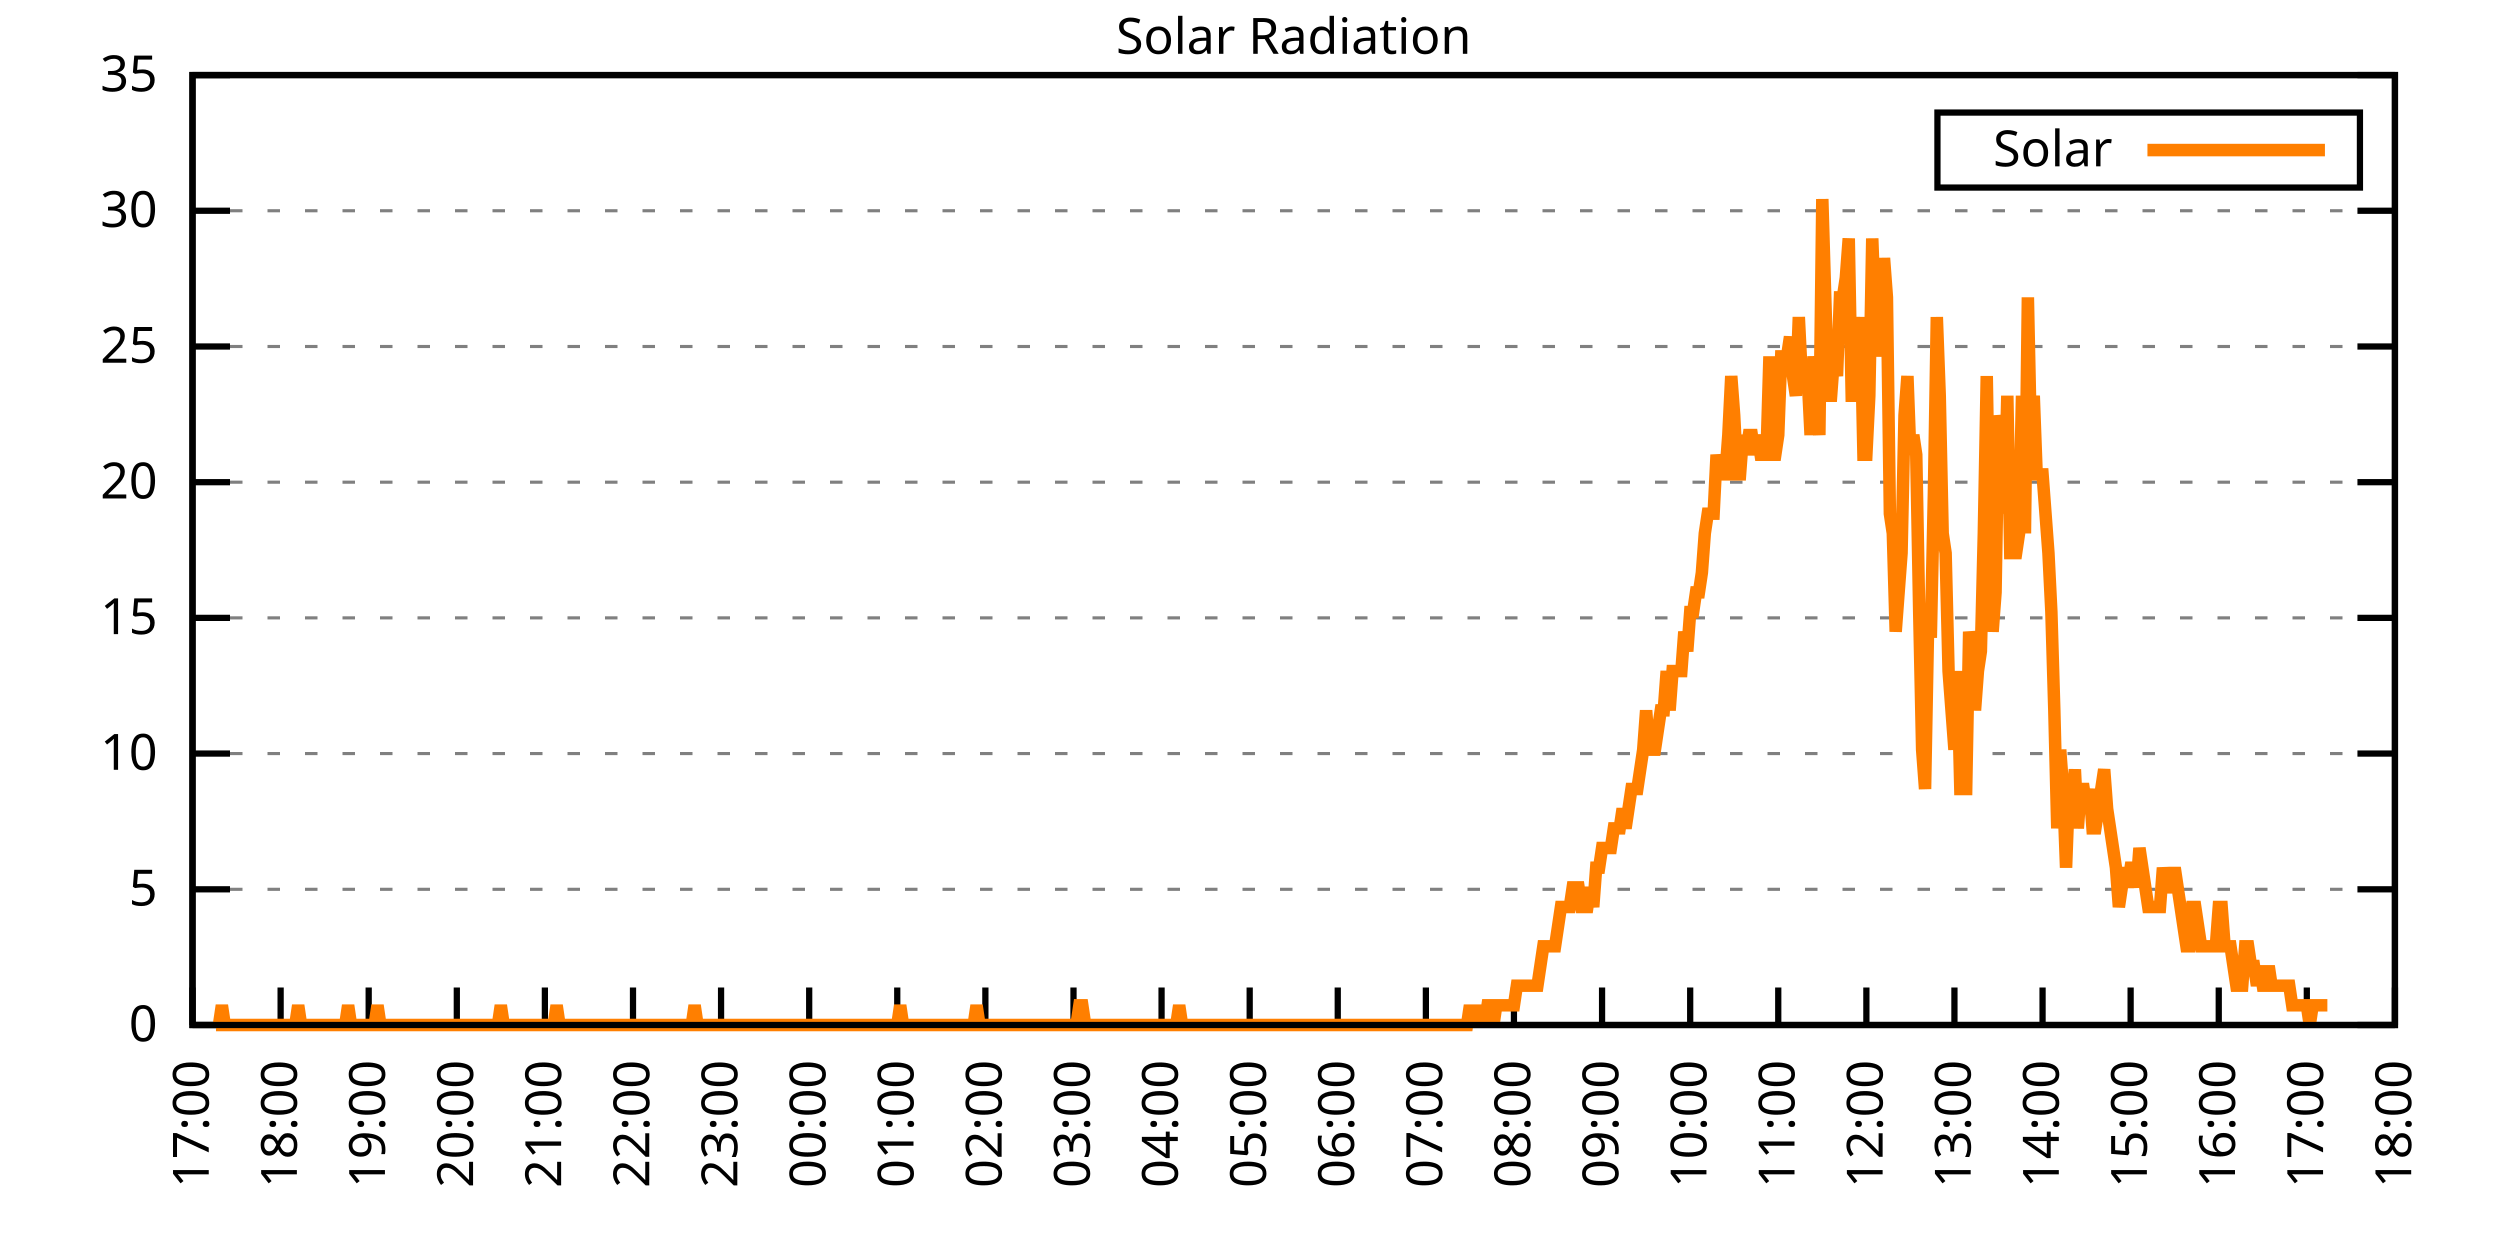
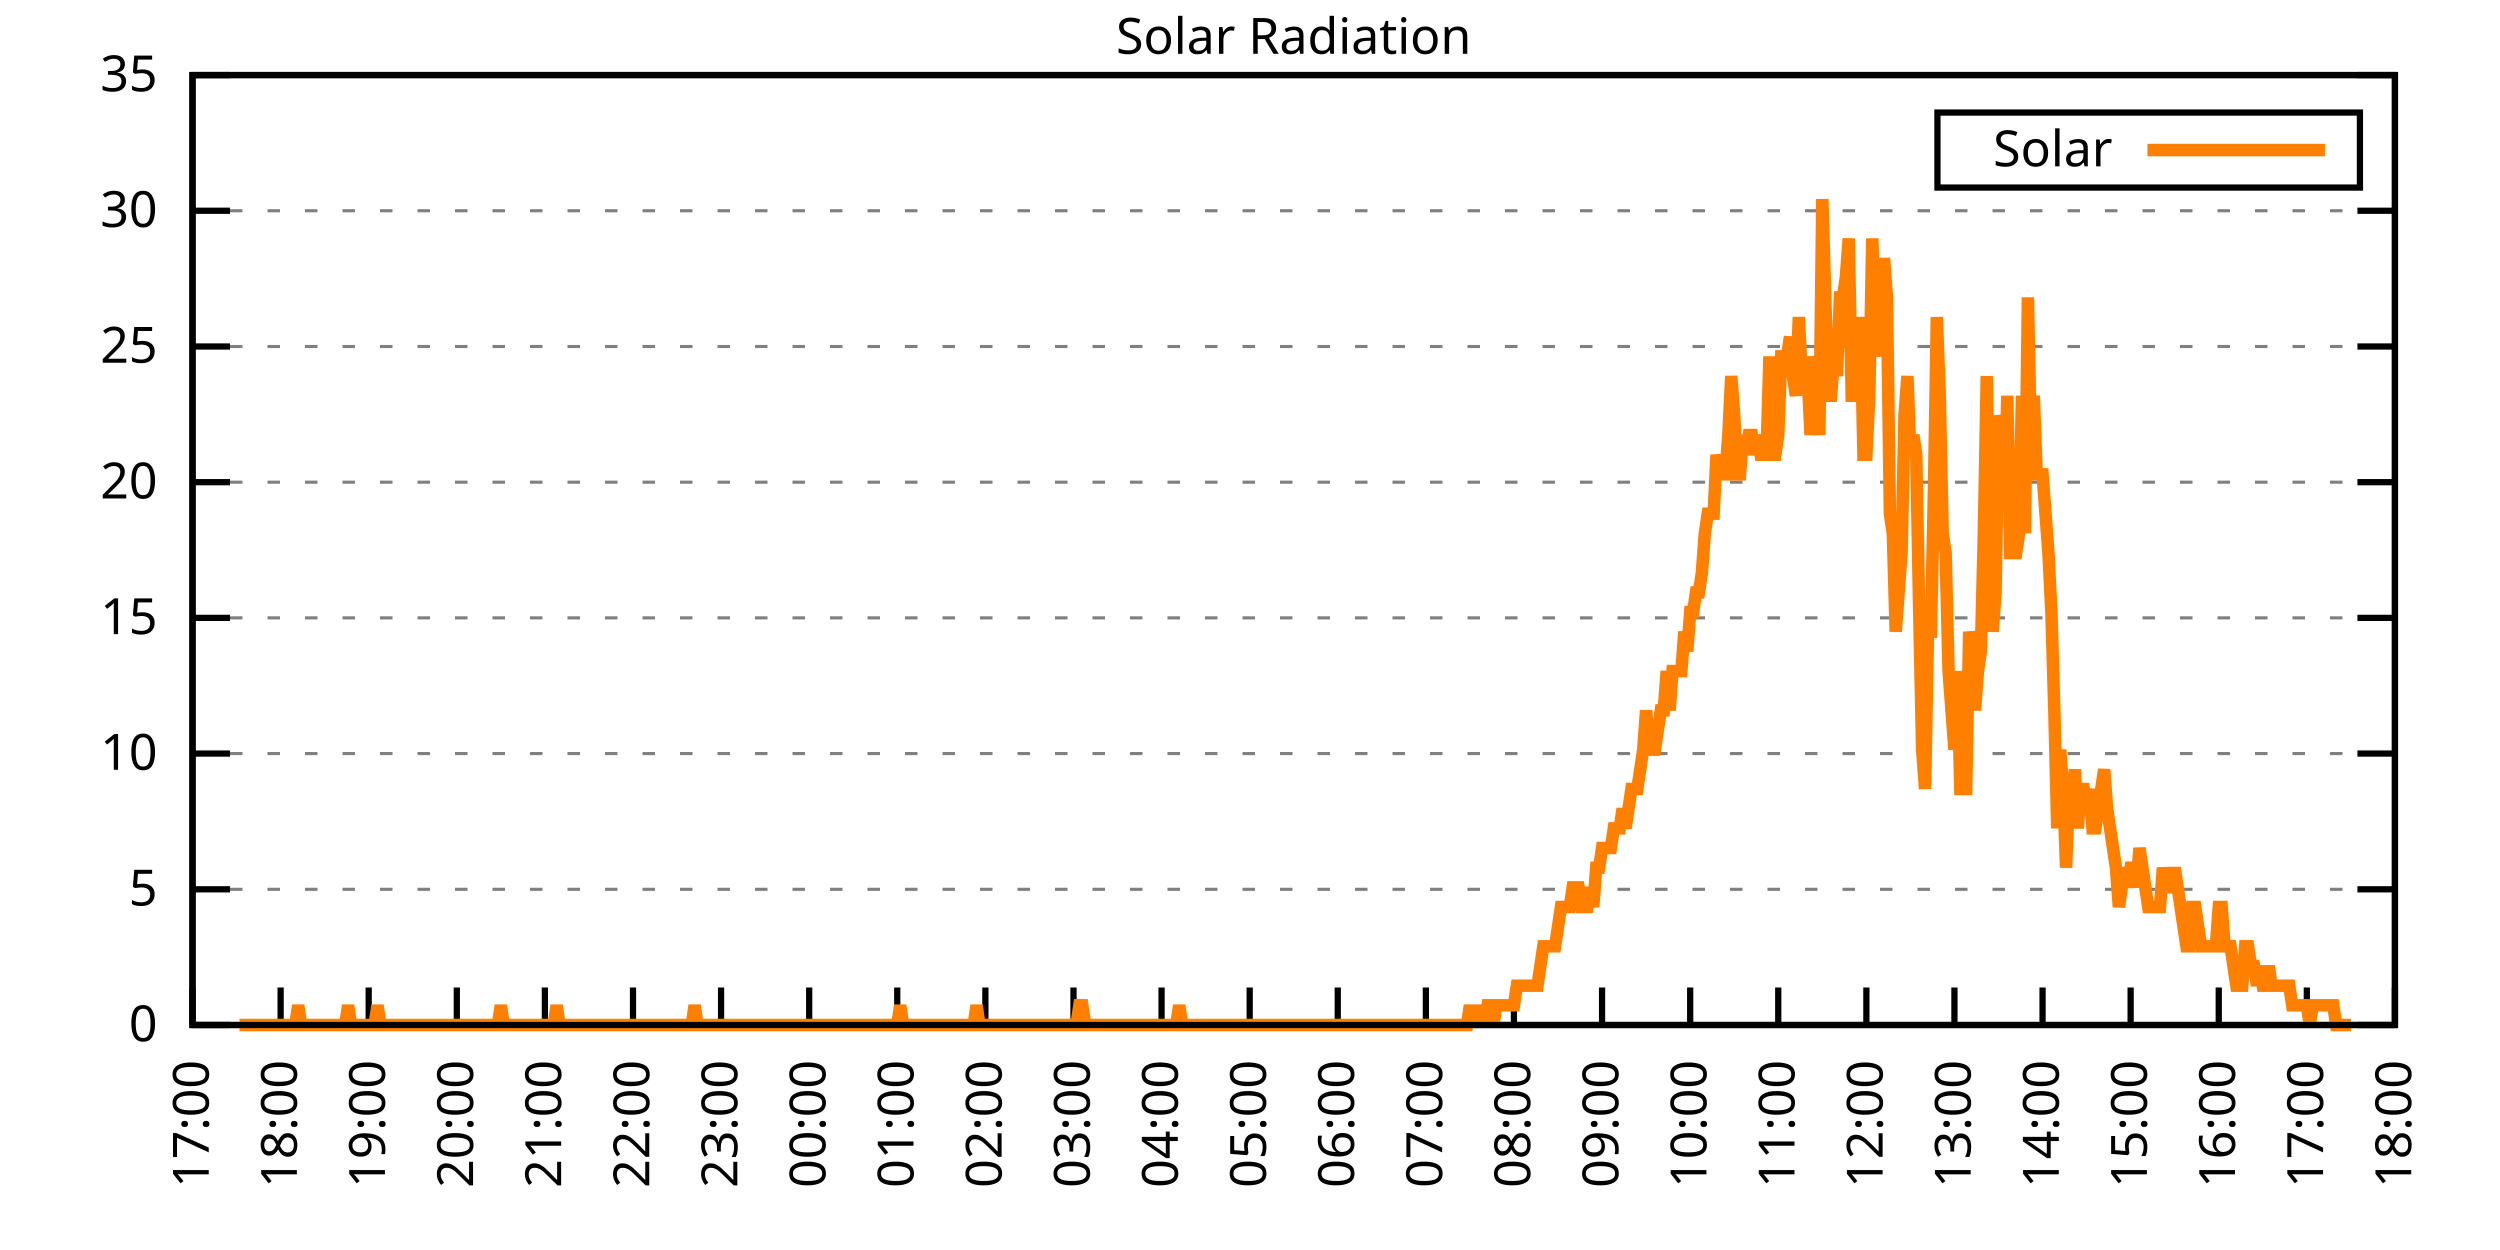
<svg xmlns="http://www.w3.org/2000/svg" xmlns:xlink="http://www.w3.org/1999/xlink" width="400" height="200" viewBox="0 0 400 200">
  <g id="gnuplot_canvas">
    <rect x="0" y="0" width="400" height="200" fill="none" />
    <defs>
      <circle id="gpDot" r="0.5" stroke-width="0.5" stroke="currentColor" />
      <path id="gpPt0" stroke-width="0.333" stroke="currentColor" d="M-1,0 h2 M0,-1 v2" />
      <path id="gpPt1" stroke-width="0.333" stroke="currentColor" d="M-1,-1 L1,1 M1,-1 L-1,1" />
      <path id="gpPt2" stroke-width="0.333" stroke="currentColor" d="M-1,0 L1,0 M0,-1 L0,1 M-1,-1 L1,1 M-1,1 L1,-1" />
      <rect id="gpPt3" stroke-width="0.333" stroke="currentColor" x="-1" y="-1" width="2" height="2" />
      <rect id="gpPt4" stroke-width="0.333" stroke="currentColor" fill="currentColor" x="-1" y="-1" width="2" height="2" />
      <circle id="gpPt5" stroke-width="0.333" stroke="currentColor" cx="0" cy="0" r="1" />
      <use xlink:href="#gpPt5" id="gpPt6" fill="currentColor" stroke="none" />
      <path id="gpPt7" stroke-width="0.333" stroke="currentColor" d="M0,-1.33 L-1.33,0.67 L1.33,0.67 z" />
      <use xlink:href="#gpPt7" id="gpPt8" fill="currentColor" stroke="none" />
      <use xlink:href="#gpPt7" id="gpPt9" stroke="currentColor" transform="rotate(180)" />
      <use xlink:href="#gpPt9" id="gpPt10" fill="currentColor" stroke="none" />
      <use xlink:href="#gpPt3" id="gpPt11" stroke="currentColor" transform="rotate(45)" />
      <use xlink:href="#gpPt11" id="gpPt12" fill="currentColor" stroke="none" />
      <path id="gpPt13" stroke-width="0.333" stroke="currentColor" d="M0,1.330 L1.265,0.411 L0.782,-1.067 L-0.782,-1.076 L-1.265,0.411 z" />
      <use xlink:href="#gpPt13" id="gpPt14" fill="currentColor" stroke="none" />
      <filter id="textbox" filterUnits="objectBoundingBox" x="0" y="0" height="1" width="1">
        <feFlood flood-color="white" flood-opacity="1" result="bgnd" />
        <feComposite in="SourceGraphic" in2="bgnd" operator="atop" />
      </filter>
      <filter id="greybox" filterUnits="objectBoundingBox" x="0" y="0" height="1" width="1">
        <feFlood flood-color="lightgrey" flood-opacity="1" result="grey" />
        <feComposite in="SourceGraphic" in2="grey" operator="atop" />
      </filter>
    </defs>
    <g fill="none" color="white" stroke="currentColor" stroke-width="1.00" stroke-linecap="butt" stroke-linejoin="miter">
</g>
    <g fill="none" color="black" stroke="currentColor" stroke-width="1.00" stroke-linecap="butt" stroke-linejoin="miter">
      <g stroke="none" shape-rendering="crispEdges">
        <polygon fill="rgb(255, 255, 255)" points="30.80,164.00 383.18,164.00 383.18,12.02 30.80,12.02 " />
      </g>
    </g>
    <g fill="none" color="black" stroke="currentColor" stroke-width="1.00" stroke-linecap="butt" stroke-linejoin="miter">
</g>
    <g fill="none" color="black" stroke="black" stroke-width="0.50" stroke-linecap="butt" stroke-linejoin="miter">
</g>
    <g fill="none" color="gray" stroke="currentColor" stroke-width="0.50" stroke-linecap="butt" stroke-linejoin="miter">
      <path stroke="gray" stroke-dasharray="2,4" class="gridline" d="M30.80,164.00 L383.19,164.00  " />
    </g>
    <g fill="none" color="gray" stroke="gray" stroke-width="1.00" stroke-linecap="butt" stroke-linejoin="miter">
</g>
    <g fill="none" color="black" stroke="currentColor" stroke-width="1.00" stroke-linecap="butt" stroke-linejoin="miter">
      <path stroke="black" d="M30.80,164.00 L36.80,164.00 M383.19,164.00 L377.19,164.00  " />
      <g transform="translate(25.20,166.60)" stroke="none" fill="black" font-family="Sans" font-size="8.00" text-anchor="end">
        <text>
          <tspan font-family="Sans"> 0</tspan>
        </text>
      </g>
    </g>
    <g fill="none" color="black" stroke="currentColor" stroke-width="1.00" stroke-linecap="butt" stroke-linejoin="miter">
</g>
    <g fill="none" color="black" stroke="black" stroke-width="0.50" stroke-linecap="butt" stroke-linejoin="miter">
</g>
    <g fill="none" color="gray" stroke="currentColor" stroke-width="0.50" stroke-linecap="butt" stroke-linejoin="miter">
      <path stroke="gray" stroke-dasharray="2,4" class="gridline" d="M30.80,142.29 L383.19,142.29  " />
    </g>
    <g fill="none" color="gray" stroke="gray" stroke-width="1.00" stroke-linecap="butt" stroke-linejoin="miter">
</g>
    <g fill="none" color="black" stroke="currentColor" stroke-width="1.00" stroke-linecap="butt" stroke-linejoin="miter">
      <path stroke="black" d="M30.80,142.29 L36.80,142.29 M383.19,142.29 L377.19,142.29  " />
      <g transform="translate(25.20,144.89)" stroke="none" fill="black" font-family="Sans" font-size="8.00" text-anchor="end">
        <text>
          <tspan font-family="Sans"> 5</tspan>
        </text>
      </g>
    </g>
    <g fill="none" color="black" stroke="currentColor" stroke-width="1.00" stroke-linecap="butt" stroke-linejoin="miter">
</g>
    <g fill="none" color="black" stroke="black" stroke-width="0.50" stroke-linecap="butt" stroke-linejoin="miter">
</g>
    <g fill="none" color="gray" stroke="currentColor" stroke-width="0.50" stroke-linecap="butt" stroke-linejoin="miter">
      <path stroke="gray" stroke-dasharray="2,4" class="gridline" d="M30.80,120.57 L383.19,120.57  " />
    </g>
    <g fill="none" color="gray" stroke="gray" stroke-width="1.00" stroke-linecap="butt" stroke-linejoin="miter">
</g>
    <g fill="none" color="black" stroke="currentColor" stroke-width="1.00" stroke-linecap="butt" stroke-linejoin="miter">
      <path stroke="black" d="M30.80,120.57 L36.80,120.57 M383.19,120.57 L377.19,120.57  " />
      <g transform="translate(25.20,123.17)" stroke="none" fill="black" font-family="Sans" font-size="8.00" text-anchor="end">
        <text>
          <tspan font-family="Sans"> 10</tspan>
        </text>
      </g>
    </g>
    <g fill="none" color="black" stroke="currentColor" stroke-width="1.00" stroke-linecap="butt" stroke-linejoin="miter">
</g>
    <g fill="none" color="black" stroke="black" stroke-width="0.50" stroke-linecap="butt" stroke-linejoin="miter">
</g>
    <g fill="none" color="gray" stroke="currentColor" stroke-width="0.50" stroke-linecap="butt" stroke-linejoin="miter">
      <path stroke="gray" stroke-dasharray="2,4" class="gridline" d="M30.80,98.86 L383.19,98.86  " />
    </g>
    <g fill="none" color="gray" stroke="gray" stroke-width="1.00" stroke-linecap="butt" stroke-linejoin="miter">
</g>
    <g fill="none" color="black" stroke="currentColor" stroke-width="1.00" stroke-linecap="butt" stroke-linejoin="miter">
      <path stroke="black" d="M30.80,98.86 L36.80,98.86 M383.19,98.86 L377.19,98.86  " />
      <g transform="translate(25.20,101.46)" stroke="none" fill="black" font-family="Sans" font-size="8.00" text-anchor="end">
        <text>
          <tspan font-family="Sans"> 15</tspan>
        </text>
      </g>
    </g>
    <g fill="none" color="black" stroke="currentColor" stroke-width="1.00" stroke-linecap="butt" stroke-linejoin="miter">
</g>
    <g fill="none" color="black" stroke="black" stroke-width="0.50" stroke-linecap="butt" stroke-linejoin="miter">
</g>
    <g fill="none" color="gray" stroke="currentColor" stroke-width="0.50" stroke-linecap="butt" stroke-linejoin="miter">
      <path stroke="gray" stroke-dasharray="2,4" class="gridline" d="M30.80,77.15 L383.19,77.15  " />
    </g>
    <g fill="none" color="gray" stroke="gray" stroke-width="1.00" stroke-linecap="butt" stroke-linejoin="miter">
</g>
    <g fill="none" color="black" stroke="currentColor" stroke-width="1.00" stroke-linecap="butt" stroke-linejoin="miter">
      <path stroke="black" d="M30.80,77.15 L36.80,77.15 M383.19,77.15 L377.19,77.15  " />
      <g transform="translate(25.20,79.75)" stroke="none" fill="black" font-family="Sans" font-size="8.00" text-anchor="end">
        <text>
          <tspan font-family="Sans"> 20</tspan>
        </text>
      </g>
    </g>
    <g fill="none" color="black" stroke="currentColor" stroke-width="1.00" stroke-linecap="butt" stroke-linejoin="miter">
</g>
    <g fill="none" color="black" stroke="black" stroke-width="0.50" stroke-linecap="butt" stroke-linejoin="miter">
</g>
    <g fill="none" color="gray" stroke="currentColor" stroke-width="0.50" stroke-linecap="butt" stroke-linejoin="miter">
      <path stroke="gray" stroke-dasharray="2,4" class="gridline" d="M30.80,55.44 L383.19,55.44  " />
    </g>
    <g fill="none" color="gray" stroke="gray" stroke-width="1.00" stroke-linecap="butt" stroke-linejoin="miter">
</g>
    <g fill="none" color="black" stroke="currentColor" stroke-width="1.00" stroke-linecap="butt" stroke-linejoin="miter">
      <path stroke="black" d="M30.80,55.44 L36.80,55.44 M383.19,55.44 L377.19,55.44  " />
      <g transform="translate(25.20,58.04)" stroke="none" fill="black" font-family="Sans" font-size="8.00" text-anchor="end">
        <text>
          <tspan font-family="Sans"> 25</tspan>
        </text>
      </g>
    </g>
    <g fill="none" color="black" stroke="currentColor" stroke-width="1.00" stroke-linecap="butt" stroke-linejoin="miter">
</g>
    <g fill="none" color="black" stroke="black" stroke-width="0.50" stroke-linecap="butt" stroke-linejoin="miter">
</g>
    <g fill="none" color="gray" stroke="currentColor" stroke-width="0.50" stroke-linecap="butt" stroke-linejoin="miter">
      <path stroke="gray" stroke-dasharray="2,4" class="gridline" d="M30.80,33.72 L383.19,33.72  " />
    </g>
    <g fill="none" color="gray" stroke="gray" stroke-width="1.00" stroke-linecap="butt" stroke-linejoin="miter">
</g>
    <g fill="none" color="black" stroke="currentColor" stroke-width="1.00" stroke-linecap="butt" stroke-linejoin="miter">
      <path stroke="black" d="M30.80,33.72 L36.80,33.72 M383.19,33.72 L377.19,33.72  " />
      <g transform="translate(25.20,36.32)" stroke="none" fill="black" font-family="Sans" font-size="8.00" text-anchor="end">
        <text>
          <tspan font-family="Sans"> 30</tspan>
        </text>
      </g>
    </g>
    <g fill="none" color="black" stroke="currentColor" stroke-width="1.00" stroke-linecap="butt" stroke-linejoin="miter">
</g>
    <g fill="none" color="black" stroke="black" stroke-width="0.50" stroke-linecap="butt" stroke-linejoin="miter">
</g>
    <g fill="none" color="gray" stroke="currentColor" stroke-width="0.50" stroke-linecap="butt" stroke-linejoin="miter">
      <path stroke="gray" stroke-dasharray="2,4" class="gridline" d="M30.80,12.01 L383.19,12.01  " />
    </g>
    <g fill="none" color="gray" stroke="gray" stroke-width="1.00" stroke-linecap="butt" stroke-linejoin="miter">
</g>
    <g fill="none" color="black" stroke="currentColor" stroke-width="1.00" stroke-linecap="butt" stroke-linejoin="miter">
      <path stroke="black" d="M30.80,12.01 L36.80,12.01 M383.19,12.01 L377.19,12.01  " />
      <g transform="translate(25.20,14.61)" stroke="none" fill="black" font-family="Sans" font-size="8.00" text-anchor="end">
        <text>
          <tspan font-family="Sans"> 35</tspan>
        </text>
      </g>
    </g>
    <g fill="none" color="black" stroke="currentColor" stroke-width="1.00" stroke-linecap="butt" stroke-linejoin="miter">
      <path stroke="black" d="M30.80,164.00 L30.80,158.00  " />
      <g transform="translate(33.40,169.60) rotate(270.00)" stroke="none" fill="black" font-family="Sans" font-size="8.00" text-anchor="end">
        <text>
          <tspan font-family="Sans">17:00</tspan>
        </text>
      </g>
    </g>
    <g fill="none" color="black" stroke="currentColor" stroke-width="1.00" stroke-linecap="butt" stroke-linejoin="miter">
      <path stroke="black" d="M44.90,164.00 L44.90,158.00  " />
      <g transform="translate(47.50,169.60) rotate(270.00)" stroke="none" fill="black" font-family="Sans" font-size="8.00" text-anchor="end">
        <text>
          <tspan font-family="Sans">18:00</tspan>
        </text>
      </g>
    </g>
    <g fill="none" color="black" stroke="currentColor" stroke-width="1.00" stroke-linecap="butt" stroke-linejoin="miter">
      <path stroke="black" d="M58.99,164.00 L58.99,158.00  " />
      <g transform="translate(61.59,169.60) rotate(270.00)" stroke="none" fill="black" font-family="Sans" font-size="8.00" text-anchor="end">
        <text>
          <tspan font-family="Sans">19:00</tspan>
        </text>
      </g>
    </g>
    <g fill="none" color="black" stroke="currentColor" stroke-width="1.00" stroke-linecap="butt" stroke-linejoin="miter">
      <path stroke="black" d="M73.09,164.00 L73.09,158.00  " />
      <g transform="translate(75.69,169.60) rotate(270.00)" stroke="none" fill="black" font-family="Sans" font-size="8.00" text-anchor="end">
        <text>
          <tspan font-family="Sans">20:00</tspan>
        </text>
      </g>
    </g>
    <g fill="none" color="black" stroke="currentColor" stroke-width="1.00" stroke-linecap="butt" stroke-linejoin="miter">
      <path stroke="black" d="M87.18,164.00 L87.18,158.00  " />
      <g transform="translate(89.78,169.60) rotate(270.00)" stroke="none" fill="black" font-family="Sans" font-size="8.00" text-anchor="end">
        <text>
          <tspan font-family="Sans">21:00</tspan>
        </text>
      </g>
    </g>
    <g fill="none" color="black" stroke="currentColor" stroke-width="1.00" stroke-linecap="butt" stroke-linejoin="miter">
      <path stroke="black" d="M101.28,164.00 L101.28,158.00  " />
      <g transform="translate(103.88,169.60) rotate(270.00)" stroke="none" fill="black" font-family="Sans" font-size="8.00" text-anchor="end">
        <text>
          <tspan font-family="Sans">22:00</tspan>
        </text>
      </g>
    </g>
    <g fill="none" color="black" stroke="currentColor" stroke-width="1.00" stroke-linecap="butt" stroke-linejoin="miter">
      <path stroke="black" d="M115.37,164.00 L115.37,158.00  " />
      <g transform="translate(117.97,169.60) rotate(270.00)" stroke="none" fill="black" font-family="Sans" font-size="8.00" text-anchor="end">
        <text>
          <tspan font-family="Sans">23:00</tspan>
        </text>
      </g>
    </g>
    <g fill="none" color="black" stroke="currentColor" stroke-width="1.00" stroke-linecap="butt" stroke-linejoin="miter">
      <path stroke="black" d="M129.47,164.00 L129.47,158.00  " />
      <g transform="translate(132.07,169.60) rotate(270.00)" stroke="none" fill="black" font-family="Sans" font-size="8.00" text-anchor="end">
        <text>
          <tspan font-family="Sans">00:00</tspan>
        </text>
      </g>
    </g>
    <g fill="none" color="black" stroke="currentColor" stroke-width="1.00" stroke-linecap="butt" stroke-linejoin="miter">
      <path stroke="black" d="M143.56,164.00 L143.56,158.00  " />
      <g transform="translate(146.16,169.60) rotate(270.00)" stroke="none" fill="black" font-family="Sans" font-size="8.00" text-anchor="end">
        <text>
          <tspan font-family="Sans">01:00</tspan>
        </text>
      </g>
    </g>
    <g fill="none" color="black" stroke="currentColor" stroke-width="1.00" stroke-linecap="butt" stroke-linejoin="miter">
      <path stroke="black" d="M157.66,164.00 L157.66,158.00  " />
      <g transform="translate(160.26,169.60) rotate(270.00)" stroke="none" fill="black" font-family="Sans" font-size="8.00" text-anchor="end">
        <text>
          <tspan font-family="Sans">02:00</tspan>
        </text>
      </g>
    </g>
    <g fill="none" color="black" stroke="currentColor" stroke-width="1.00" stroke-linecap="butt" stroke-linejoin="miter">
      <path stroke="black" d="M171.76,164.00 L171.76,158.00  " />
      <g transform="translate(174.36,169.60) rotate(270.00)" stroke="none" fill="black" font-family="Sans" font-size="8.00" text-anchor="end">
        <text>
          <tspan font-family="Sans">03:00</tspan>
        </text>
      </g>
    </g>
    <g fill="none" color="black" stroke="currentColor" stroke-width="1.00" stroke-linecap="butt" stroke-linejoin="miter">
      <path stroke="black" d="M185.85,164.00 L185.85,158.00  " />
      <g transform="translate(188.45,169.60) rotate(270.00)" stroke="none" fill="black" font-family="Sans" font-size="8.00" text-anchor="end">
        <text>
          <tspan font-family="Sans">04:00</tspan>
        </text>
      </g>
    </g>
    <g fill="none" color="black" stroke="currentColor" stroke-width="1.00" stroke-linecap="butt" stroke-linejoin="miter">
      <path stroke="black" d="M199.95,164.00 L199.95,158.00  " />
      <g transform="translate(202.55,169.60) rotate(270.00)" stroke="none" fill="black" font-family="Sans" font-size="8.00" text-anchor="end">
        <text>
          <tspan font-family="Sans">05:00</tspan>
        </text>
      </g>
    </g>
    <g fill="none" color="black" stroke="currentColor" stroke-width="1.00" stroke-linecap="butt" stroke-linejoin="miter">
      <path stroke="black" d="M214.04,164.00 L214.04,158.00  " />
      <g transform="translate(216.64,169.60) rotate(270.00)" stroke="none" fill="black" font-family="Sans" font-size="8.00" text-anchor="end">
        <text>
          <tspan font-family="Sans">06:00</tspan>
        </text>
      </g>
    </g>
    <g fill="none" color="black" stroke="currentColor" stroke-width="1.00" stroke-linecap="butt" stroke-linejoin="miter">
      <path stroke="black" d="M228.14,164.00 L228.14,158.00  " />
      <g transform="translate(230.74,169.60) rotate(270.00)" stroke="none" fill="black" font-family="Sans" font-size="8.00" text-anchor="end">
        <text>
          <tspan font-family="Sans">07:00</tspan>
        </text>
      </g>
    </g>
    <g fill="none" color="black" stroke="currentColor" stroke-width="1.00" stroke-linecap="butt" stroke-linejoin="miter">
      <path stroke="black" d="M242.23,164.00 L242.23,158.00  " />
      <g transform="translate(244.83,169.60) rotate(270.00)" stroke="none" fill="black" font-family="Sans" font-size="8.00" text-anchor="end">
        <text>
          <tspan font-family="Sans">08:00</tspan>
        </text>
      </g>
    </g>
    <g fill="none" color="black" stroke="currentColor" stroke-width="1.00" stroke-linecap="butt" stroke-linejoin="miter">
      <path stroke="black" d="M256.33,164.00 L256.33,158.00  " />
      <g transform="translate(258.93,169.60) rotate(270.00)" stroke="none" fill="black" font-family="Sans" font-size="8.00" text-anchor="end">
        <text>
          <tspan font-family="Sans">09:00</tspan>
        </text>
      </g>
    </g>
    <g fill="none" color="black" stroke="currentColor" stroke-width="1.00" stroke-linecap="butt" stroke-linejoin="miter">
      <path stroke="black" d="M270.43,164.00 L270.43,158.00  " />
      <g transform="translate(273.03,169.60) rotate(270.00)" stroke="none" fill="black" font-family="Sans" font-size="8.00" text-anchor="end">
        <text>
          <tspan font-family="Sans">10:00</tspan>
        </text>
      </g>
    </g>
    <g fill="none" color="black" stroke="currentColor" stroke-width="1.00" stroke-linecap="butt" stroke-linejoin="miter">
      <path stroke="black" d="M284.52,164.00 L284.52,158.00  " />
      <g transform="translate(287.12,169.60) rotate(270.00)" stroke="none" fill="black" font-family="Sans" font-size="8.00" text-anchor="end">
        <text>
          <tspan font-family="Sans">11:00</tspan>
        </text>
      </g>
    </g>
    <g fill="none" color="black" stroke="currentColor" stroke-width="1.00" stroke-linecap="butt" stroke-linejoin="miter">
      <path stroke="black" d="M298.62,164.00 L298.62,158.00  " />
      <g transform="translate(301.22,169.60) rotate(270.00)" stroke="none" fill="black" font-family="Sans" font-size="8.00" text-anchor="end">
        <text>
          <tspan font-family="Sans">12:00</tspan>
        </text>
      </g>
    </g>
    <g fill="none" color="black" stroke="currentColor" stroke-width="1.00" stroke-linecap="butt" stroke-linejoin="miter">
      <path stroke="black" d="M312.71,164.00 L312.71,158.00  " />
      <g transform="translate(315.31,169.60) rotate(270.00)" stroke="none" fill="black" font-family="Sans" font-size="8.00" text-anchor="end">
        <text>
          <tspan font-family="Sans">13:00</tspan>
        </text>
      </g>
    </g>
    <g fill="none" color="black" stroke="currentColor" stroke-width="1.00" stroke-linecap="butt" stroke-linejoin="miter">
      <path stroke="black" d="M326.81,164.00 L326.81,158.00  " />
      <g transform="translate(329.41,169.60) rotate(270.00)" stroke="none" fill="black" font-family="Sans" font-size="8.00" text-anchor="end">
        <text>
          <tspan font-family="Sans">14:00</tspan>
        </text>
      </g>
    </g>
    <g fill="none" color="black" stroke="currentColor" stroke-width="1.00" stroke-linecap="butt" stroke-linejoin="miter">
      <path stroke="black" d="M340.90,164.00 L340.90,158.00  " />
      <g transform="translate(343.50,169.60) rotate(270.00)" stroke="none" fill="black" font-family="Sans" font-size="8.00" text-anchor="end">
        <text>
          <tspan font-family="Sans">15:00</tspan>
        </text>
      </g>
    </g>
    <g fill="none" color="black" stroke="currentColor" stroke-width="1.00" stroke-linecap="butt" stroke-linejoin="miter">
      <path stroke="black" d="M355.00,164.00 L355.00,158.00  " />
      <g transform="translate(357.60,169.60) rotate(270.00)" stroke="none" fill="black" font-family="Sans" font-size="8.00" text-anchor="end">
        <text>
          <tspan font-family="Sans">16:00</tspan>
        </text>
      </g>
    </g>
    <g fill="none" color="black" stroke="currentColor" stroke-width="1.00" stroke-linecap="butt" stroke-linejoin="miter">
      <path stroke="black" d="M369.09,164.00 L369.09,158.00  " />
      <g transform="translate(371.69,169.60) rotate(270.00)" stroke="none" fill="black" font-family="Sans" font-size="8.00" text-anchor="end">
        <text>
          <tspan font-family="Sans">17:00</tspan>
        </text>
      </g>
    </g>
    <g fill="none" color="black" stroke="currentColor" stroke-width="1.00" stroke-linecap="butt" stroke-linejoin="miter">
      <path stroke="black" d="M383.19,164.00 L383.19,158.00  " />
      <g transform="translate(385.79,169.60) rotate(270.00)" stroke="none" fill="black" font-family="Sans" font-size="8.00" text-anchor="end">
        <text>
          <tspan font-family="Sans">18:00</tspan>
        </text>
      </g>
    </g>
    <g fill="none" color="black" stroke="currentColor" stroke-width="1.00" stroke-linecap="butt" stroke-linejoin="miter">
</g>
    <g fill="none" color="black" stroke="currentColor" stroke-width="1.00" stroke-linecap="butt" stroke-linejoin="miter">
      <path stroke="black" d="M30.80,12.01 L30.80,164.00 L383.19,164.00 L383.19,12.01 L30.80,12.01 Z  " />
    </g>
    <g fill="none" color="black" stroke="currentColor" stroke-width="1.00" stroke-linecap="butt" stroke-linejoin="miter">
</g>
    <g fill="none" color="black" stroke="currentColor" stroke-width="1.00" stroke-linecap="butt" stroke-linejoin="miter">
      <path stroke="black" d="M309.99,30.01 L309.99,18.01 L377.59,18.01 L377.59,30.01 L309.99,30.01 Z  " />
    </g>
    <g id="Solar_Radiation_plot_1">
      <g fill="none" color="white" stroke="black" stroke-width="2.00" stroke-linecap="butt" stroke-linejoin="miter">
</g>
      <g fill="none" color="black" stroke="currentColor" stroke-width="2.00" stroke-linecap="butt" stroke-linejoin="miter">
        <g transform="translate(337.99,26.61)" stroke="none" fill="black" font-family="Sans" font-size="8.00" text-anchor="end">
          <text>
            <tspan font-family="Sans">Solar</tspan>
          </text>
        </g>
      </g>
      <g fill="none" color="black" stroke="currentColor" stroke-width="2.00" stroke-linecap="butt" stroke-linejoin="miter">
-         <path stroke="rgb(255, 127,   0)" d="M343.59,24.01 L371.99,24.01 M34.56,164.00 L35.03,164.00 L35.50,160.85 L35.97,164.00 L36.44,164.00 L36.91,164.00   L37.38,164.00 L37.85,164.00 L38.32,164.00 L38.79,164.00 L39.26,164.00 L39.73,164.00 L40.20,164.00 L40.67,164.00   L41.14,164.00 L41.61,164.00 L42.08,164.00 L42.55,164.00 L43.02,164.00 L43.49,164.00 L43.96,164.00 L44.43,164.00   L44.90,164.00 L45.37,164.00 L45.84,164.00 L46.31,164.00 L46.78,164.00 L47.24,164.00 L47.71,160.85 L48.18,164.00   L48.65,164.00 L49.12,164.00 L49.59,164.00 L50.06,164.00 L50.53,164.00 L51.00,164.00 L51.47,164.00 L51.94,164.00   L52.41,164.00 L52.88,164.00 L53.35,164.00 L53.82,164.00 L54.29,164.00 L54.76,164.00 L55.23,164.00 L55.70,160.85   L56.17,164.00 L56.64,164.00 L57.11,164.00 L57.58,164.00 L58.05,164.00 L58.52,164.00 L58.99,164.00 L59.46,164.00   L59.93,164.00 L60.40,160.85 L60.87,164.00 L61.34,164.00 L61.81,164.00 L62.28,164.00 L62.75,164.00 L63.22,164.00   L63.69,164.00 L64.16,164.00 L64.63,164.00 L65.10,164.00 L65.57,164.00 L66.04,164.00 L66.51,164.00 L66.98,164.00   L67.45,164.00 L67.92,164.00 L68.39,164.00 L68.86,164.00 L69.33,164.00 L69.80,164.00 L70.27,164.00 L70.74,164.00   L71.21,164.00 L71.68,164.00 L72.15,164.00 L72.62,164.00 L73.09,164.00 L73.56,164.00 L74.03,164.00 L74.50,164.00   L74.97,164.00 L75.44,164.00 L75.91,164.00 L76.38,164.00 L76.85,164.00 L77.32,164.00 L77.79,164.00 L78.26,164.00   L78.73,164.00 L79.19,164.00 L79.66,164.00 L80.13,160.85 L80.60,164.00 L81.07,164.00 L81.54,164.00 L82.01,164.00   L82.48,164.00 L82.95,164.00 L83.42,164.00 L83.89,164.00 L84.36,164.00 L84.83,164.00 L85.30,164.00 L85.77,164.00   L86.24,164.00 L86.71,164.00 L87.18,164.00 L87.65,164.00 L88.12,164.00 L88.59,164.00 L89.06,160.85 L89.53,164.00   L90.00,164.00 L90.47,164.00 L90.94,164.00 L91.41,164.00 L91.88,164.00 L92.35,164.00 L92.82,164.00 L93.29,164.00   L93.76,164.00 L94.23,164.00 L94.70,164.00 L95.17,164.00 L95.64,164.00 L96.11,164.00 L96.58,164.00 L97.05,164.00   L97.52,164.00 L97.99,164.00 L98.46,164.00 L98.93,164.00 L99.40,164.00 L99.87,164.00 L100.34,164.00 L100.81,164.00   L101.28,164.00 L101.75,164.00 L102.22,164.00 L102.69,164.00 L103.16,164.00 L103.63,164.00 L104.10,164.00 L104.57,164.00   L105.04,164.00 L105.51,164.00 L105.98,164.00 L106.45,164.00 L106.92,164.00 L107.39,164.00 L107.86,164.00 L108.33,164.00   L108.80,164.00 L109.27,164.00 L109.74,164.00 L110.21,164.00 L110.68,164.00 L111.14,160.85 L111.61,164.00 L112.08,164.00   L112.55,164.00 L113.02,164.00 L113.49,164.00 L113.96,164.00 L114.43,164.00 L114.90,164.00 L115.37,164.00 L115.84,164.00   L116.31,164.00 L116.55,164.00 L117.25,164.00 L117.72,164.00 L118.19,164.00 L118.66,164.00 L119.13,164.00 L119.60,164.00   L120.07,164.00 L120.54,164.00 L121.01,164.00 L121.48,164.00 L121.95,164.00 L122.42,164.00 L122.89,164.00 L123.36,164.00   L123.83,164.00 L124.30,164.00 L124.77,164.00 L125.24,164.00 L125.71,164.00 L126.18,164.00 L126.65,164.00 L127.12,164.00   L127.59,164.00 L128.06,164.00 L128.53,164.00 L129.00,164.00 L129.47,164.00 L129.94,164.00 L130.41,164.00 L130.88,164.00   L131.35,164.00 L131.82,164.00 L132.29,164.00 L132.76,164.00 L133.23,164.00 L133.70,164.00 L134.17,164.00 L134.64,164.00   L135.11,164.00 L135.58,164.00 L136.05,164.00 L136.52,164.00 L136.99,164.00 L137.46,164.00 L137.93,164.00 L138.40,164.00   L138.87,164.00 L139.34,164.00 L139.81,164.00 L140.28,164.00 L140.75,164.00 L141.22,164.00 L141.69,164.00 L142.16,164.00   L142.63,164.00 L143.09,164.00 L143.56,164.00 L144.03,160.85 L144.50,164.00 L144.97,164.00 L145.44,164.00 L145.91,164.00   L146.38,164.00 L146.85,164.00 L147.32,164.00 L147.79,164.00 L148.26,164.00 L148.73,164.00 L149.20,164.00 L149.67,164.00   L150.14,164.00 L150.61,164.00 L151.08,164.00 L151.55,164.00 L152.02,164.00 L152.49,164.00 L152.96,164.00 L153.43,164.00   L153.90,164.00 L154.37,164.00 L154.84,164.00 L155.31,164.00 L155.78,164.00 L156.25,160.85 L156.72,164.00 L157.19,164.00   L157.66,164.00 L158.13,164.00 L158.60,164.00 L159.07,164.00 L159.54,164.00 L160.01,164.00 L160.48,164.00 L160.95,164.00   L161.42,164.00 L161.89,164.00 L162.36,164.00 L162.83,164.00 L163.30,164.00 L163.77,164.00 L164.24,164.00 L164.71,164.00   L165.18,164.00 L165.65,164.00 L166.12,164.00 L166.59,164.00 L167.06,164.00 L167.53,164.00 L168.00,164.00 L168.47,164.00   L168.94,164.00 L169.41,164.00 L169.88,164.00 L170.35,164.00 L170.82,164.00 L171.29,164.00 L171.76,164.00 L172.23,164.00   L172.70,160.85 L173.17,160.85 L173.64,164.00 L174.11,164.00 L174.58,164.00 L175.04,164.00 L175.51,164.00 L175.98,164.00   L176.45,164.00 L176.92,164.00 L177.39,164.00 L177.86,164.00 L178.33,164.00 L178.80,164.00 L179.27,164.00 L179.74,164.00   L180.21,164.00 L180.68,164.00 L181.15,164.00 L181.62,164.00 L182.09,164.00 L182.56,164.00 L183.03,164.00 L183.50,164.00   L183.97,164.00 L184.44,164.00 L184.91,164.00 L185.38,164.00 L185.85,164.00 L186.32,164.00 L186.79,164.00 L187.26,164.00   L187.73,164.00 L188.20,164.00 L188.67,160.85 L189.14,164.00 L189.61,164.00 L190.08,164.00 L190.55,164.00 L191.02,164.00   L191.49,164.00 L191.96,164.00 L192.43,164.00 L192.90,164.00 L193.37,164.00 L193.84,164.00 L194.31,164.00 L194.78,164.00   L195.25,164.00 L195.72,164.00 L196.19,164.00 L196.66,164.00 L197.13,164.00 L197.60,164.00 L198.07,164.00 L198.54,164.00   L199.01,164.00 L199.48,164.00 L199.95,164.00 L200.42,164.00 L200.89,164.00 L201.36,164.00 L201.83,164.00 L202.30,164.00   L202.77,164.00 L203.24,164.00 L203.71,164.00 L204.18,164.00 L204.65,164.00 L205.12,164.00 L205.59,164.00 L206.06,164.00   L206.53,164.00 L207.00,164.00 L207.46,164.00 L207.93,164.00 L208.40,164.00 L208.87,164.00 L209.34,164.00 L209.81,164.00   L210.28,164.00 L210.75,164.00 L211.22,164.00 L211.69,164.00 L212.16,164.00 L212.63,164.00 L213.10,164.00 L213.57,164.00   L214.04,164.00 L214.51,164.00 L214.98,164.00 L215.45,164.00 L215.92,164.00 L216.39,164.00 L216.86,164.00 L217.33,164.00   L217.80,164.00 L218.27,164.00 L218.74,164.00 L219.21,164.00 L219.68,164.00 L220.15,164.00 L220.62,164.00 L221.09,164.00   L221.56,164.00 L222.03,164.00 L222.50,164.00 L222.97,164.00 L223.44,164.00 L223.91,164.00 L224.38,164.00 L224.85,164.00   L225.32,164.00 L225.79,164.00 L226.26,164.00 L226.73,164.00 L227.20,164.00 L227.67,164.00 L228.14,164.00 L228.61,164.00   L229.08,164.00 L229.55,164.00 L230.02,164.00 L230.49,164.00 L230.96,164.00 L231.43,164.00 L231.90,164.00 L232.37,164.00   L232.84,164.00 L233.31,164.00 L233.78,164.00 L234.25,164.00 L234.72,164.00 L235.19,160.85 L235.66,164.00 L236.13,160.85   L236.60,164.00 L237.07,160.85 L237.54,164.00 L238.01,160.85 L238.48,160.85 L238.95,164.00 L239.41,160.85 L239.88,160.85   L240.35,160.85 L240.82,160.85 L241.29,160.85 L241.76,160.85 L242.23,160.85 L242.70,157.71 L243.17,157.71 L243.64,157.71   L244.11,157.71 L244.58,157.71 L245.05,157.71 L245.52,157.71 L245.99,157.71 L246.46,154.56 L246.93,151.41 L247.40,151.41   L247.87,151.41 L248.34,151.41 L248.81,151.41 L249.28,148.27 L249.75,145.12 L250.22,145.12 L250.69,145.12 L251.16,145.12   L251.63,141.98 L252.10,141.98 L252.57,141.98 L253.04,145.12 L253.51,145.12 L253.98,145.12 L254.45,141.98 L254.92,145.12   L255.39,138.83 L255.86,138.83 L256.33,135.68 L256.80,135.68 L257.27,135.68 L257.74,135.68 L258.21,132.54 L258.68,132.54   L259.15,132.54 L259.62,129.39 L260.09,132.54 L260.56,129.39 L261.03,126.24 L261.50,126.24 L261.97,126.24 L262.44,123.10   L262.91,119.95 L263.38,113.66 L263.85,119.95 L264.32,119.95 L264.79,119.95 L265.26,116.80 L265.73,113.66 L266.20,113.66   L266.67,107.37 L267.14,113.66 L267.61,107.37 L268.08,107.37 L268.55,107.37 L269.02,107.37 L269.49,101.07 L269.96,104.22   L270.43,97.93 L270.90,97.93 L271.36,94.78 L271.83,94.78 L272.30,91.63 L272.77,85.34 L273.24,82.19 L273.71,82.19   L274.18,82.19 L274.65,72.76 L275.12,75.90 L275.59,75.90 L276.06,75.90 L276.53,69.61 L277.00,60.17 L277.47,66.46   L277.94,75.90 L278.41,75.90 L278.88,69.61 L279.35,72.76 L279.82,69.61 L280.29,69.61 L280.76,72.76 L281.23,69.61   L281.70,72.76 L282.17,72.76 L282.64,72.76 L283.11,57.02 L283.58,72.76 L284.05,72.76 L284.52,69.61 L284.99,57.02   L285.46,57.02 L285.93,57.02 L286.40,53.88 L286.87,60.17 L287.34,63.32 L287.81,50.73 L288.28,60.17 L288.75,60.17   L289.22,60.17 L289.69,69.61 L290.16,57.02 L290.63,63.32 L291.10,69.61 L291.57,31.85 L292.04,47.58 L292.51,63.32   L292.98,63.32 L293.45,57.02 L293.92,60.17 L294.39,47.58 L294.86,47.58 L295.33,44.44 L295.80,38.15 L296.27,63.32   L296.74,63.32 L297.21,60.17 L297.68,50.73 L298.15,72.76 L298.62,72.76 L299.09,63.32 L299.56,38.15 L300.03,50.73   L300.50,57.02 L300.97,50.73 L301.44,41.29 L301.91,47.58 L302.38,82.19 L302.85,85.34 L303.31,101.07 L303.78,94.78   L304.25,88.49 L304.72,66.46 L305.19,60.17 L305.66,72.76 L306.13,69.61 L306.60,72.76 L307.07,97.93 L307.54,119.95   L308.01,126.24 L308.48,101.07 L308.95,101.07 L309.42,79.05 L309.89,50.73 L310.36,63.32 L310.83,85.34 L311.30,88.49   L311.77,107.37 L312.24,113.66 L312.71,119.95 L313.18,107.37 L313.65,126.24 L314.12,126.24 L314.59,126.24 L315.06,101.07   L315.53,104.22 L316.00,113.66 L316.47,107.37 L316.94,104.22 L317.41,85.34 L317.88,60.17 L318.35,88.49 L318.82,101.07   L319.29,94.78 L319.76,66.46 L320.23,69.61 L320.70,82.19 L321.17,63.32 L321.64,88.49 L322.11,88.49 L322.58,88.49   L323.05,85.34 L323.52,63.32 L323.99,85.34 L324.46,47.58 L324.93,69.61 L325.40,63.32 L325.87,75.90 L326.34,75.90   L326.81,75.90 L327.28,82.19 L327.75,88.49 L328.22,97.93 L328.69,113.66 L329.16,132.54 L329.63,119.95 L330.10,126.24   L330.57,138.83 L331.04,126.24 L331.51,129.39 L331.98,123.10 L332.45,132.54 L332.92,126.24 L333.39,126.24 L333.86,129.39   L334.33,126.24 L334.80,132.54 L335.26,132.54 L335.73,129.39 L336.20,126.24 L336.67,123.10 L337.14,129.39 L337.61,132.54   L338.08,135.68 L338.55,138.83 L339.02,145.12 L339.49,141.98 L339.96,138.83 L340.43,141.98 L340.90,138.83 L341.37,138.83   L341.84,141.98 L342.31,135.68 L342.78,138.83 L343.25,141.98 L343.72,145.12 L344.19,145.12 L344.66,145.12 L345.13,145.12   L345.60,145.12 L346.07,138.83 L346.54,141.98 L347.01,141.98 L347.48,141.98 L347.95,138.83 L348.42,141.98 L348.89,145.12   L349.36,148.27 L349.83,151.41 L350.30,151.41 L350.77,145.12 L351.24,145.12 L351.71,148.27 L352.18,151.41 L352.65,151.41   L353.12,151.41 L353.59,151.41 L354.06,151.41 L354.53,151.41 L355.00,145.12 L355.47,145.12 L355.94,151.41 L356.41,151.41   L356.88,151.41 L357.35,154.56 L357.82,157.71 L358.29,157.71 L358.76,157.71 L359.23,151.41 L359.70,151.41 L360.17,154.56   L360.64,154.56 L361.11,157.71 L361.58,154.56 L362.05,157.71 L362.52,157.71 L362.99,154.56 L363.46,157.71 L363.93,157.71   L364.40,157.71 L364.87,157.71 L365.34,157.71 L365.81,157.71 L366.28,157.71 L366.75,160.85 L367.21,160.85 L367.68,160.85   L368.15,160.85 L368.62,160.85 L369.09,160.85 L369.56,164.00 L370.03,160.85 L370.50,160.85 L370.97,160.85 L371.44,160.85   L371.91,160.85 L372.38,160.85  " />
+         <path stroke="rgb(255, 127,   0)" d="M343.59,24.01 L371.99,24.01 M38.32,164.00 L38.79,164.00 L39.26,164.00 L39.73,164.00 L40.20,164.00 L40.67,164.00   L41.14,164.00 L41.61,164.00 L42.08,164.00 L42.55,164.00 L43.02,164.00 L43.49,164.00 L43.96,164.00 L44.43,164.00   L44.90,164.00 L45.37,164.00 L45.84,164.00 L46.31,164.00 L46.78,164.00 L47.24,164.00 L47.71,160.85 L48.18,164.00   L48.65,164.00 L49.12,164.00 L49.59,164.00 L50.06,164.00 L50.53,164.00 L51.00,164.00 L51.47,164.00 L51.94,164.00   L52.41,164.00 L52.88,164.00 L53.35,164.00 L53.82,164.00 L54.29,164.00 L54.76,164.00 L55.23,164.00 L55.70,160.85   L56.17,164.00 L56.64,164.00 L57.11,164.00 L57.58,164.00 L58.05,164.00 L58.52,164.00 L58.99,164.00 L59.46,164.00   L59.93,164.00 L60.40,160.85 L60.87,164.00 L61.34,164.00 L61.81,164.00 L62.28,164.00 L62.75,164.00 L63.22,164.00   L63.69,164.00 L64.16,164.00 L64.63,164.00 L65.10,164.00 L65.57,164.00 L66.04,164.00 L66.51,164.00 L66.98,164.00   L67.45,164.00 L67.92,164.00 L68.39,164.00 L68.86,164.00 L69.33,164.00 L69.80,164.00 L70.27,164.00 L70.74,164.00   L71.21,164.00 L71.68,164.00 L72.15,164.00 L72.62,164.00 L73.09,164.00 L73.56,164.00 L74.03,164.00 L74.50,164.00   L74.97,164.00 L75.44,164.00 L75.91,164.00 L76.38,164.00 L76.85,164.00 L77.32,164.00 L77.79,164.00 L78.26,164.00   L78.73,164.00 L79.19,164.00 L79.66,164.00 L80.13,160.85 L80.60,164.00 L81.07,164.00 L81.54,164.00 L82.01,164.00   L82.48,164.00 L82.95,164.00 L83.42,164.00 L83.89,164.00 L84.36,164.00 L84.83,164.00 L85.30,164.00 L85.77,164.00   L86.24,164.00 L86.71,164.00 L87.18,164.00 L87.65,164.00 L88.12,164.00 L88.59,164.00 L89.06,160.85 L89.53,164.00   L90.00,164.00 L90.47,164.00 L90.94,164.00 L91.41,164.00 L91.88,164.00 L92.35,164.00 L92.82,164.00 L93.29,164.00   L93.76,164.00 L94.23,164.00 L94.70,164.00 L95.17,164.00 L95.64,164.00 L96.11,164.00 L96.58,164.00 L97.05,164.00   L97.52,164.00 L97.99,164.00 L98.46,164.00 L98.93,164.00 L99.40,164.00 L99.87,164.00 L100.34,164.00 L100.81,164.00   L101.28,164.00 L101.75,164.00 L102.22,164.00 L102.69,164.00 L103.16,164.00 L103.63,164.00 L104.10,164.00 L104.57,164.00   L105.04,164.00 L105.51,164.00 L105.98,164.00 L106.45,164.00 L106.92,164.00 L107.39,164.00 L107.86,164.00 L108.33,164.00   L108.80,164.00 L109.27,164.00 L109.74,164.00 L110.21,164.00 L110.68,164.00 L111.14,160.85 L111.61,164.00 L112.08,164.00   L112.55,164.00 L113.02,164.00 L113.49,164.00 L113.96,164.00 L114.43,164.00 L114.90,164.00 L115.37,164.00 L115.84,164.00   L116.31,164.00 L116.55,164.00 L117.25,164.00 L117.72,164.00 L118.19,164.00 L118.66,164.00 L119.13,164.00 L119.60,164.00   L120.07,164.00 L120.54,164.00 L121.01,164.00 L121.48,164.00 L121.95,164.00 L122.42,164.00 L122.89,164.00 L123.36,164.00   L123.83,164.00 L124.30,164.00 L124.77,164.00 L125.24,164.00 L125.71,164.00 L126.18,164.00 L126.65,164.00 L127.12,164.00   L127.59,164.00 L128.06,164.00 L128.53,164.00 L129.00,164.00 L129.47,164.00 L129.94,164.00 L130.41,164.00 L130.88,164.00   L131.35,164.00 L131.82,164.00 L132.29,164.00 L132.76,164.00 L133.23,164.00 L133.70,164.00 L134.17,164.00 L134.64,164.00   L135.11,164.00 L135.58,164.00 L136.05,164.00 L136.52,164.00 L136.99,164.00 L137.46,164.00 L137.93,164.00 L138.40,164.00   L138.87,164.00 L139.34,164.00 L139.81,164.00 L140.28,164.00 L140.75,164.00 L141.22,164.00 L141.69,164.00 L142.16,164.00   L142.63,164.00 L143.09,164.00 L143.56,164.00 L144.03,160.85 L144.50,164.00 L144.97,164.00 L145.44,164.00 L145.91,164.00   L146.38,164.00 L146.85,164.00 L147.32,164.00 L147.79,164.00 L148.26,164.00 L148.73,164.00 L149.20,164.00 L149.67,164.00   L150.14,164.00 L150.61,164.00 L151.08,164.00 L151.55,164.00 L152.02,164.00 L152.49,164.00 L152.96,164.00 L153.43,164.00   L153.90,164.00 L154.37,164.00 L154.84,164.00 L155.31,164.00 L155.78,164.00 L156.25,160.85 L156.72,164.00 L157.19,164.00   L157.66,164.00 L158.13,164.00 L158.60,164.00 L159.07,164.00 L159.54,164.00 L160.01,164.00 L160.48,164.00 L160.95,164.00   L161.42,164.00 L161.89,164.00 L162.36,164.00 L162.83,164.00 L163.30,164.00 L163.77,164.00 L164.24,164.00 L164.71,164.00   L165.18,164.00 L165.65,164.00 L166.12,164.00 L166.59,164.00 L167.06,164.00 L167.53,164.00 L168.00,164.00 L168.47,164.00   L168.94,164.00 L169.41,164.00 L169.88,164.00 L170.35,164.00 L170.82,164.00 L171.29,164.00 L171.76,164.00 L172.23,164.00   L172.70,160.85 L173.17,160.85 L173.64,164.00 L174.11,164.00 L174.58,164.00 L175.04,164.00 L175.51,164.00 L175.98,164.00   L176.45,164.00 L176.92,164.00 L177.39,164.00 L177.86,164.00 L178.33,164.00 L178.80,164.00 L179.27,164.00 L179.74,164.00   L180.21,164.00 L180.68,164.00 L181.15,164.00 L181.62,164.00 L182.09,164.00 L182.56,164.00 L183.03,164.00 L183.50,164.00   L183.97,164.00 L184.44,164.00 L184.91,164.00 L185.38,164.00 L185.85,164.00 L186.32,164.00 L186.79,164.00 L187.26,164.00   L187.73,164.00 L188.20,164.00 L188.67,160.85 L189.14,164.00 L189.61,164.00 L190.08,164.00 L190.55,164.00 L191.02,164.00   L191.49,164.00 L191.96,164.00 L192.43,164.00 L192.90,164.00 L193.37,164.00 L193.84,164.00 L194.31,164.00 L194.78,164.00   L195.25,164.00 L195.72,164.00 L196.19,164.00 L196.66,164.00 L197.13,164.00 L197.60,164.00 L198.07,164.00 L198.54,164.00   L199.01,164.00 L199.48,164.00 L199.95,164.00 L200.42,164.00 L200.89,164.00 L201.36,164.00 L201.83,164.00 L202.30,164.00   L202.77,164.00 L203.24,164.00 L203.71,164.00 L204.18,164.00 L204.65,164.00 L205.12,164.00 L205.59,164.00 L206.06,164.00   L206.53,164.00 L207.00,164.00 L207.46,164.00 L207.93,164.00 L208.40,164.00 L208.87,164.00 L209.34,164.00 L209.81,164.00   L210.28,164.00 L210.75,164.00 L211.22,164.00 L211.69,164.00 L212.16,164.00 L212.63,164.00 L213.10,164.00 L213.57,164.00   L214.04,164.00 L214.51,164.00 L214.98,164.00 L215.45,164.00 L215.92,164.00 L216.39,164.00 L216.86,164.00 L217.33,164.00   L217.80,164.00 L218.27,164.00 L218.74,164.00 L219.21,164.00 L219.68,164.00 L220.15,164.00 L220.62,164.00 L221.09,164.00   L221.56,164.00 L222.03,164.00 L222.50,164.00 L222.97,164.00 L223.44,164.00 L223.91,164.00 L224.38,164.00 L224.85,164.00   L225.32,164.00 L225.79,164.00 L226.26,164.00 L226.73,164.00 L227.20,164.00 L227.67,164.00 L228.14,164.00 L228.61,164.00   L229.08,164.00 L229.55,164.00 L230.02,164.00 L230.49,164.00 L230.96,164.00 L231.43,164.00 L231.90,164.00 L232.37,164.00   L232.84,164.00 L233.31,164.00 L233.78,164.00 L234.25,164.00 L234.72,164.00 L235.19,160.85 L235.66,164.00 L236.13,160.85   L236.60,164.00 L237.07,160.85 L237.54,164.00 L238.01,160.85 L238.48,160.85 L238.95,164.00 L239.41,160.85 L239.88,160.85   L240.35,160.85 L240.82,160.85 L241.29,160.85 L241.76,160.85 L242.23,160.85 L242.70,157.71 L243.17,157.71 L243.64,157.71   L244.11,157.71 L244.58,157.71 L245.05,157.71 L245.52,157.71 L245.99,157.71 L246.46,154.56 L246.93,151.41 L247.40,151.41   L247.87,151.41 L248.34,151.41 L248.81,151.41 L249.28,148.27 L249.75,145.12 L250.22,145.12 L250.69,145.12 L251.16,145.12   L251.63,141.98 L252.10,141.98 L252.57,141.98 L253.04,145.12 L253.51,145.12 L253.98,145.12 L254.45,141.98 L254.92,145.12   L255.39,138.83 L255.86,138.83 L256.33,135.68 L256.80,135.68 L257.27,135.68 L257.74,135.68 L258.21,132.54 L258.68,132.54   L259.15,132.54 L259.62,129.39 L260.09,132.54 L260.56,129.39 L261.03,126.24 L261.50,126.24 L261.97,126.24 L262.44,123.10   L262.91,119.95 L263.38,113.66 L263.85,119.95 L264.32,119.95 L264.79,119.95 L265.26,116.80 L265.73,113.66 L266.20,113.66   L266.67,107.37 L267.14,113.66 L267.61,107.37 L268.08,107.37 L268.55,107.37 L269.02,107.37 L269.49,101.07 L269.96,104.22   L270.43,97.93 L270.90,97.93 L271.36,94.78 L271.83,94.78 L272.30,91.63 L272.77,85.34 L273.24,82.19 L273.71,82.19   L274.18,82.19 L274.65,72.76 L275.12,75.90 L275.59,75.90 L276.06,75.90 L276.53,69.61 L277.00,60.17 L277.47,66.46   L277.94,75.90 L278.41,75.90 L278.88,69.61 L279.35,72.76 L279.82,69.61 L280.29,69.61 L280.76,72.76 L281.23,69.61   L281.70,72.76 L282.17,72.76 L282.64,72.76 L283.11,57.02 L283.58,72.76 L284.05,72.76 L284.52,69.61 L284.99,57.02   L285.46,57.02 L285.93,57.02 L286.40,53.88 L286.87,60.17 L287.34,63.32 L287.81,50.73 L288.28,60.17 L288.75,60.17   L289.22,60.17 L289.69,69.61 L290.16,57.02 L290.63,63.32 L291.10,69.61 L291.57,31.85 L292.04,47.58 L292.51,63.32   L292.98,63.32 L293.45,57.02 L293.92,60.17 L294.39,47.58 L294.86,47.58 L295.33,44.44 L295.80,38.15 L296.27,63.32   L296.74,63.32 L297.21,60.17 L297.68,50.73 L298.15,72.76 L298.62,72.76 L299.09,63.32 L299.56,38.15 L300.03,50.73   L300.50,57.02 L300.97,50.73 L301.44,41.29 L301.91,47.58 L302.38,82.19 L302.85,85.34 L303.31,101.07 L303.78,94.78   L304.25,88.49 L304.72,66.46 L305.19,60.17 L305.66,72.76 L306.13,69.61 L306.60,72.76 L307.07,97.93 L307.54,119.95   L308.01,126.24 L308.48,101.07 L308.95,101.07 L309.42,79.05 L309.89,50.73 L310.36,63.32 L310.83,85.34 L311.30,88.49   L311.77,107.37 L312.24,113.66 L312.71,119.95 L313.18,107.37 L313.65,126.24 L314.12,126.24 L314.59,126.24 L315.06,101.07   L315.53,104.22 L316.00,113.66 L316.47,107.37 L316.94,104.22 L317.41,85.34 L317.88,60.17 L318.35,88.49 L318.82,101.07   L319.29,94.78 L319.76,66.46 L320.23,69.61 L320.70,82.19 L321.17,63.32 L321.64,88.49 L322.11,88.49 L322.58,88.49   L323.05,85.34 L323.52,63.32 L323.99,85.34 L324.46,47.58 L324.93,69.61 L325.40,63.32 L325.87,75.90 L326.34,75.90   L326.81,75.90 L327.28,82.19 L327.75,88.49 L328.22,97.93 L328.69,113.66 L329.16,132.54 L329.63,119.95 L330.10,126.24   L330.57,138.83 L331.04,126.24 L331.51,129.39 L331.98,123.10 L332.45,132.54 L332.92,126.24 L333.39,126.24 L333.86,129.39   L334.33,126.24 L334.80,132.54 L335.26,132.54 L335.73,129.39 L336.20,126.24 L336.67,123.10 L337.14,129.39 L337.61,132.54   L338.08,135.68 L338.55,138.83 L339.02,145.12 L339.49,141.98 L339.96,138.83 L340.43,141.98 L340.90,138.83 L341.37,138.83   L341.84,141.98 L342.31,135.68 L342.78,138.83 L343.25,141.98 L343.72,145.12 L344.19,145.12 L344.66,145.12 L345.13,145.12   L345.60,145.12 L346.07,138.83 L346.54,141.98 L347.01,141.98 L347.48,141.98 L347.95,138.83 L348.42,141.98 L348.89,145.12   L349.36,148.27 L349.83,151.41 L350.30,151.41 L350.77,145.12 L351.24,145.12 L351.71,148.27 L352.18,151.41 L352.65,151.41   L353.12,151.41 L353.59,151.41 L354.06,151.41 L354.53,151.41 L355.00,145.12 L355.47,145.12 L355.94,151.41 L356.41,151.41   L356.88,151.41 L357.35,154.56 L357.82,157.71 L358.29,157.71 L358.76,157.71 L359.23,151.41 L359.70,151.41 L360.17,154.56   L360.64,154.56 L361.11,157.71 L361.58,154.56 L362.05,157.71 L362.52,157.71 L362.99,154.56 L363.46,157.71 L363.93,157.71   L364.40,157.71 L364.87,157.71 L365.34,157.71 L365.81,157.71 L366.28,157.71 L366.75,160.85 L367.21,160.85 L367.68,160.85   L368.15,160.85 L368.62,160.85 L369.09,160.85 L369.56,164.00 L370.03,160.85 L370.50,160.85 L370.97,160.85 L371.44,160.85   L371.91,160.85 L372.38,160.85 L372.85,160.85 L373.32,160.85 L373.79,164.00 L374.26,164.00 L374.73,164.00 L375.20,164.00   L375.67,164.00 L376.14,164.00  " />
      </g>
    </g>
    <g fill="none" color="black" stroke="currentColor" stroke-width="2.00" stroke-linecap="butt" stroke-linejoin="miter">
</g>
    <g fill="none" color="black" stroke="black" stroke-width="1.00" stroke-linecap="butt" stroke-linejoin="miter">
</g>
    <g fill="none" color="black" stroke="currentColor" stroke-width="1.00" stroke-linecap="butt" stroke-linejoin="miter">
      <path stroke="black" d="M30.80,12.01 L30.80,164.00 L383.19,164.00 L383.19,12.01 L30.80,12.01 Z  " />
      <g transform="translate(6.80,88.01) rotate(270.00)" stroke="none" fill="black" font-family="Sans" font-size="8.00" text-anchor="middle">
        <text />
      </g>
    </g>
    <g fill="none" color="black" stroke="currentColor" stroke-width="1.00" stroke-linecap="butt" stroke-linejoin="miter">
</g>
    <g fill="none" color="black" stroke="currentColor" stroke-width="1.00" stroke-linecap="butt" stroke-linejoin="miter">
      <g transform="translate(206.99,8.61)" stroke="none" fill="black" font-family="Sans" font-size="8.00" text-anchor="middle">
        <text>
          <tspan font-family="Sans">Solar Radiation</tspan>
        </text>
      </g>
    </g>
    <g fill="none" color="black" stroke="currentColor" stroke-width="1.00" stroke-linecap="butt" stroke-linejoin="miter">
</g>
  </g>
</svg>
